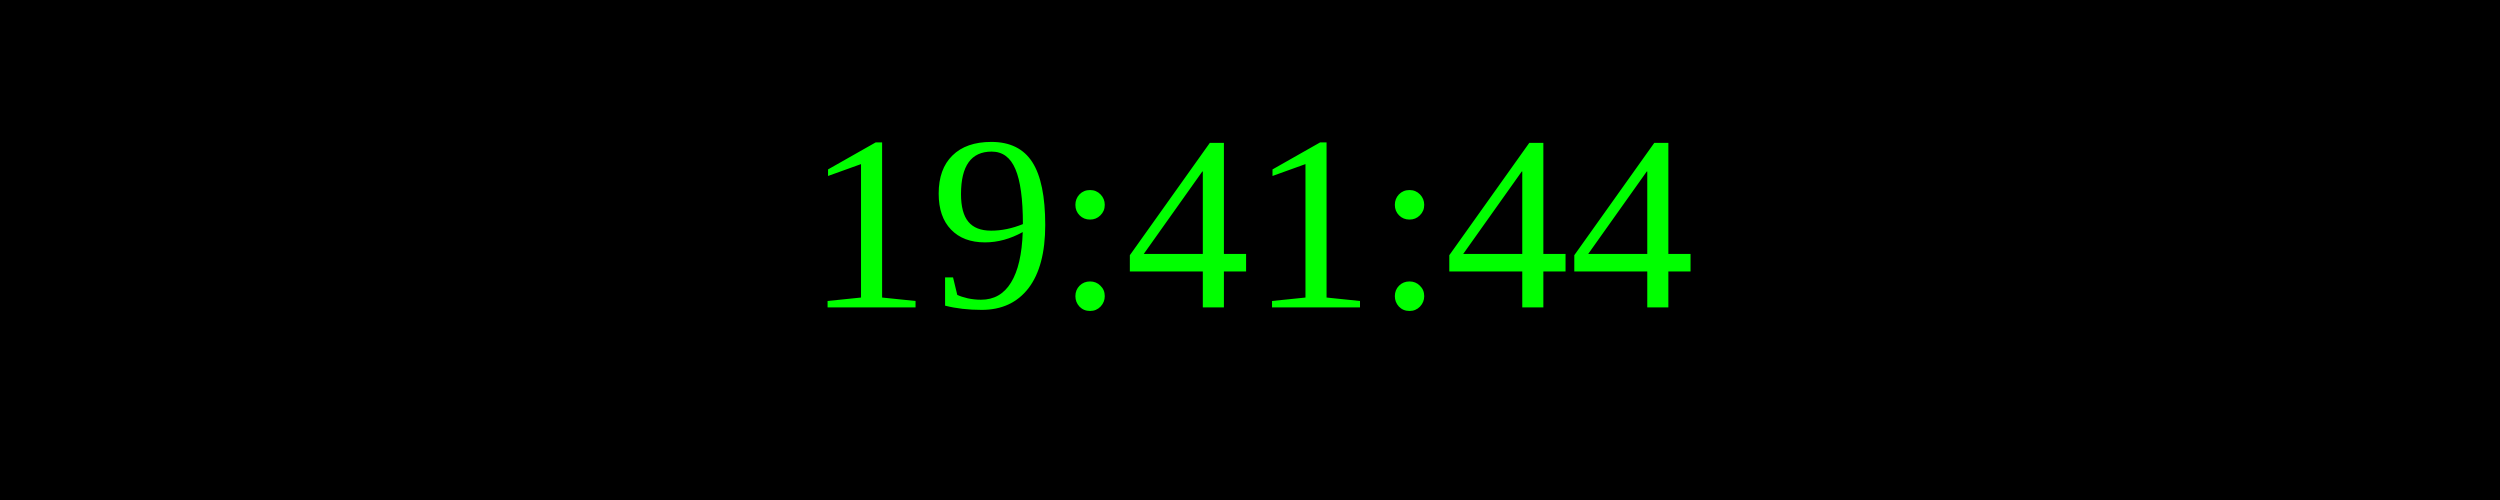
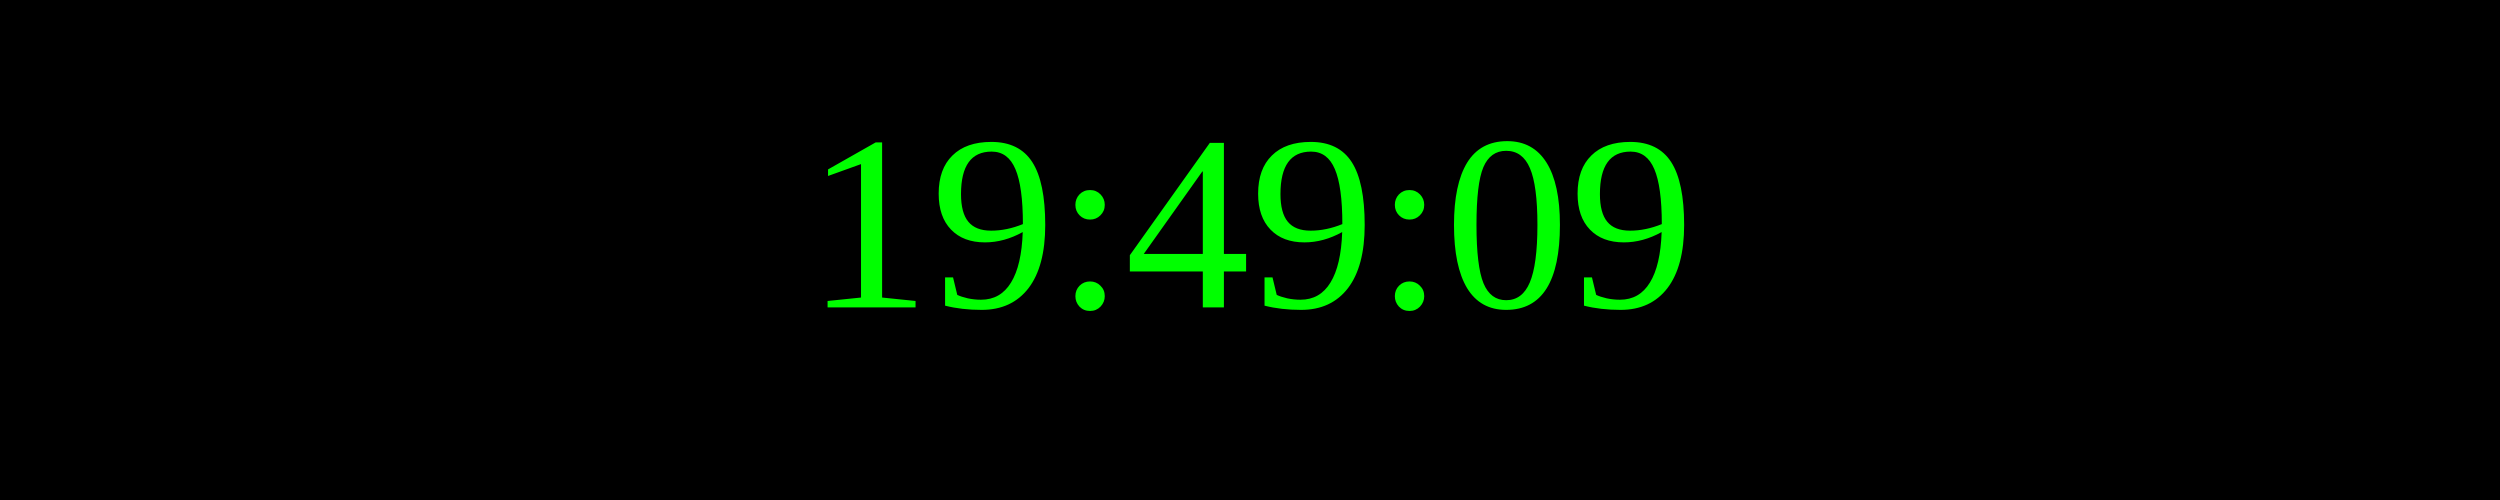
<svg xmlns="http://www.w3.org/2000/svg" width="250" height="50">
  <rect width="100%" height="100%" fill="black" />
  <text x="50%" y="50%" font-size="25" fill="lime" text-anchor="middle" dominant-baseline="middle">
- 19:41:44
+ 19:49:09
</text>
</svg>
